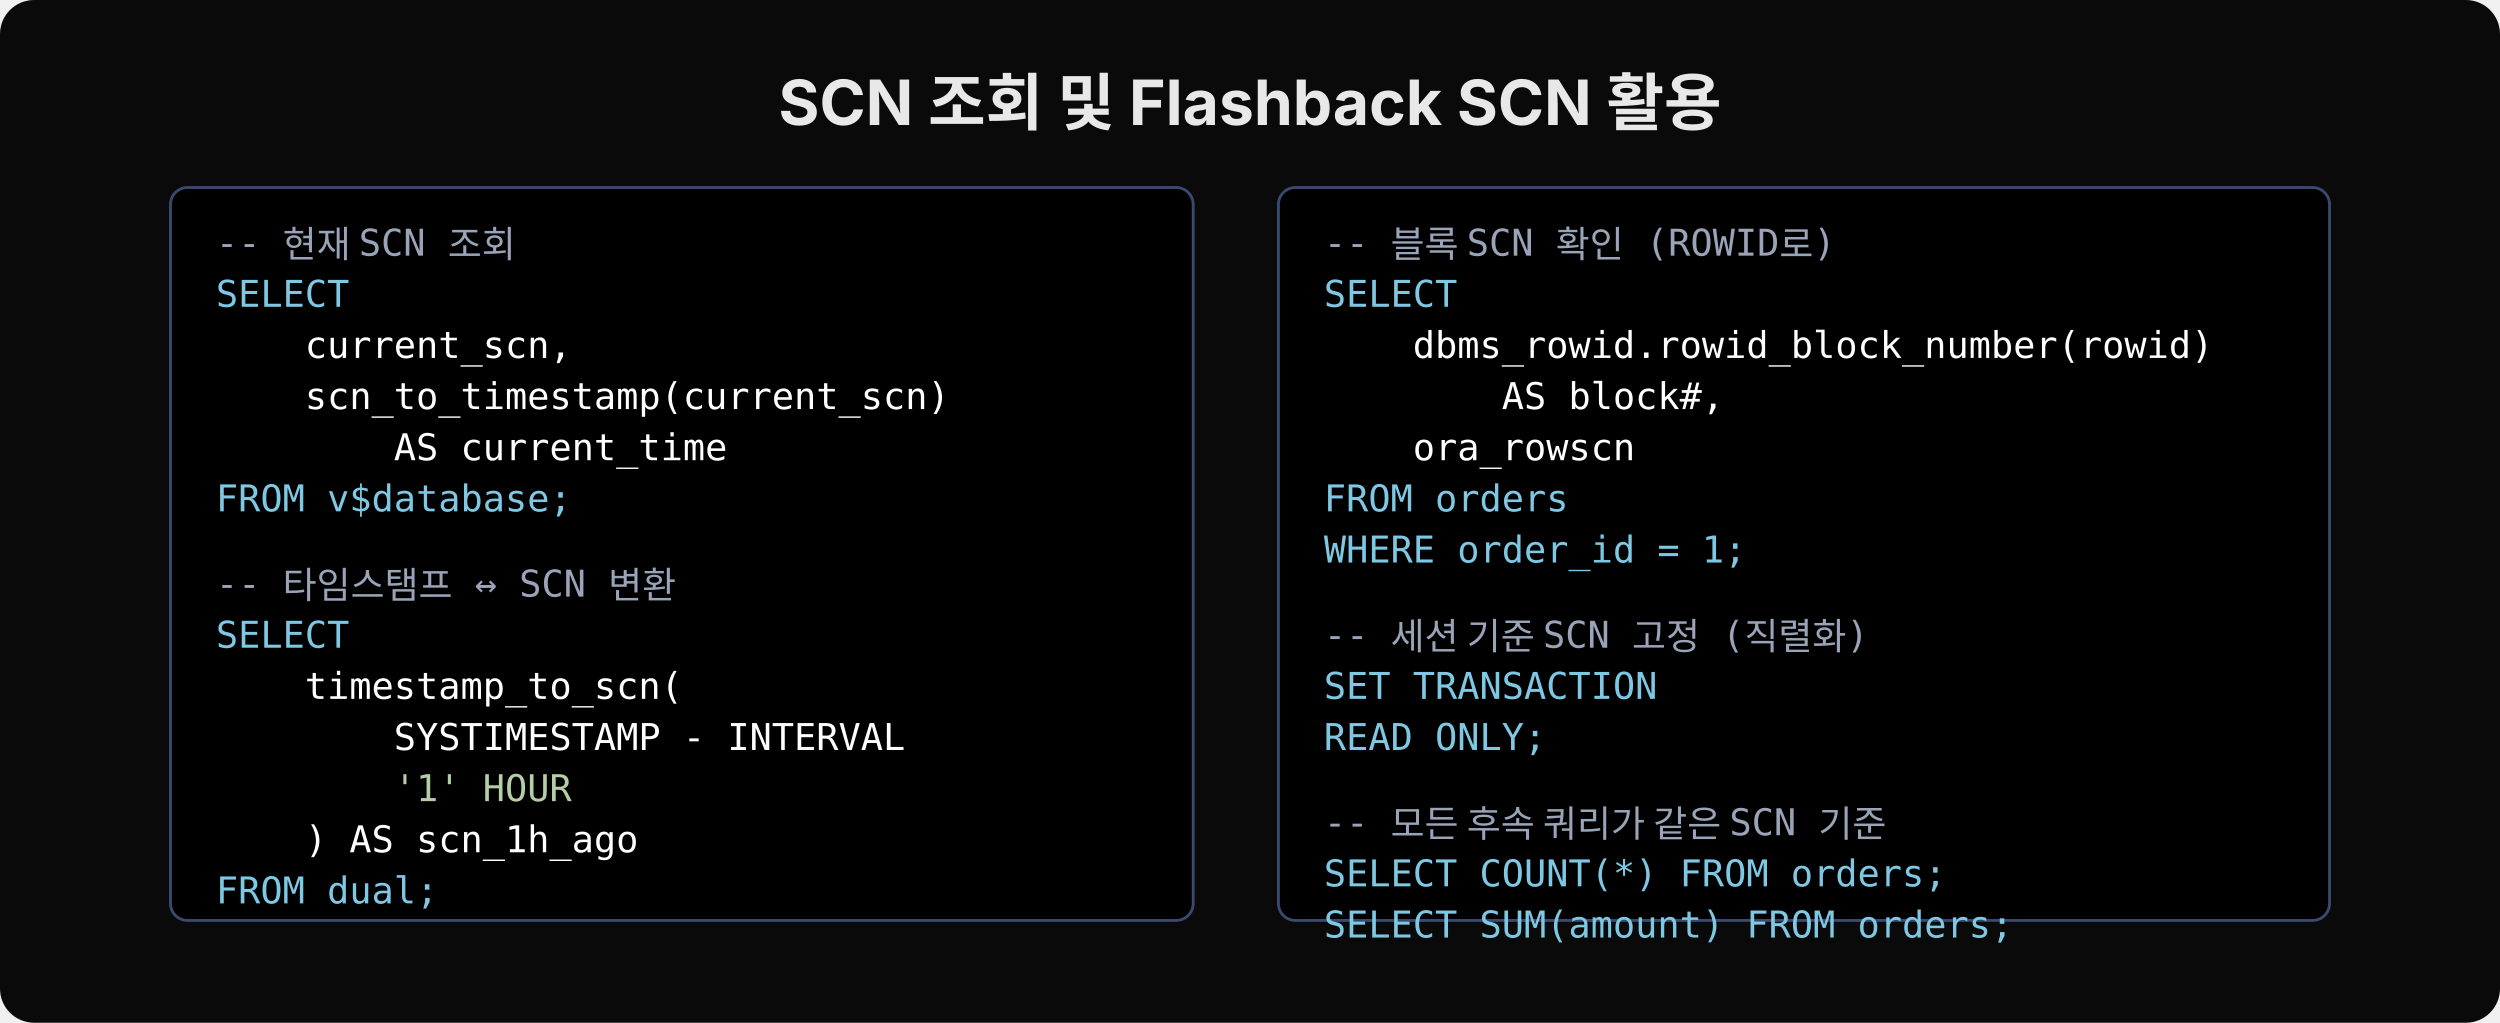
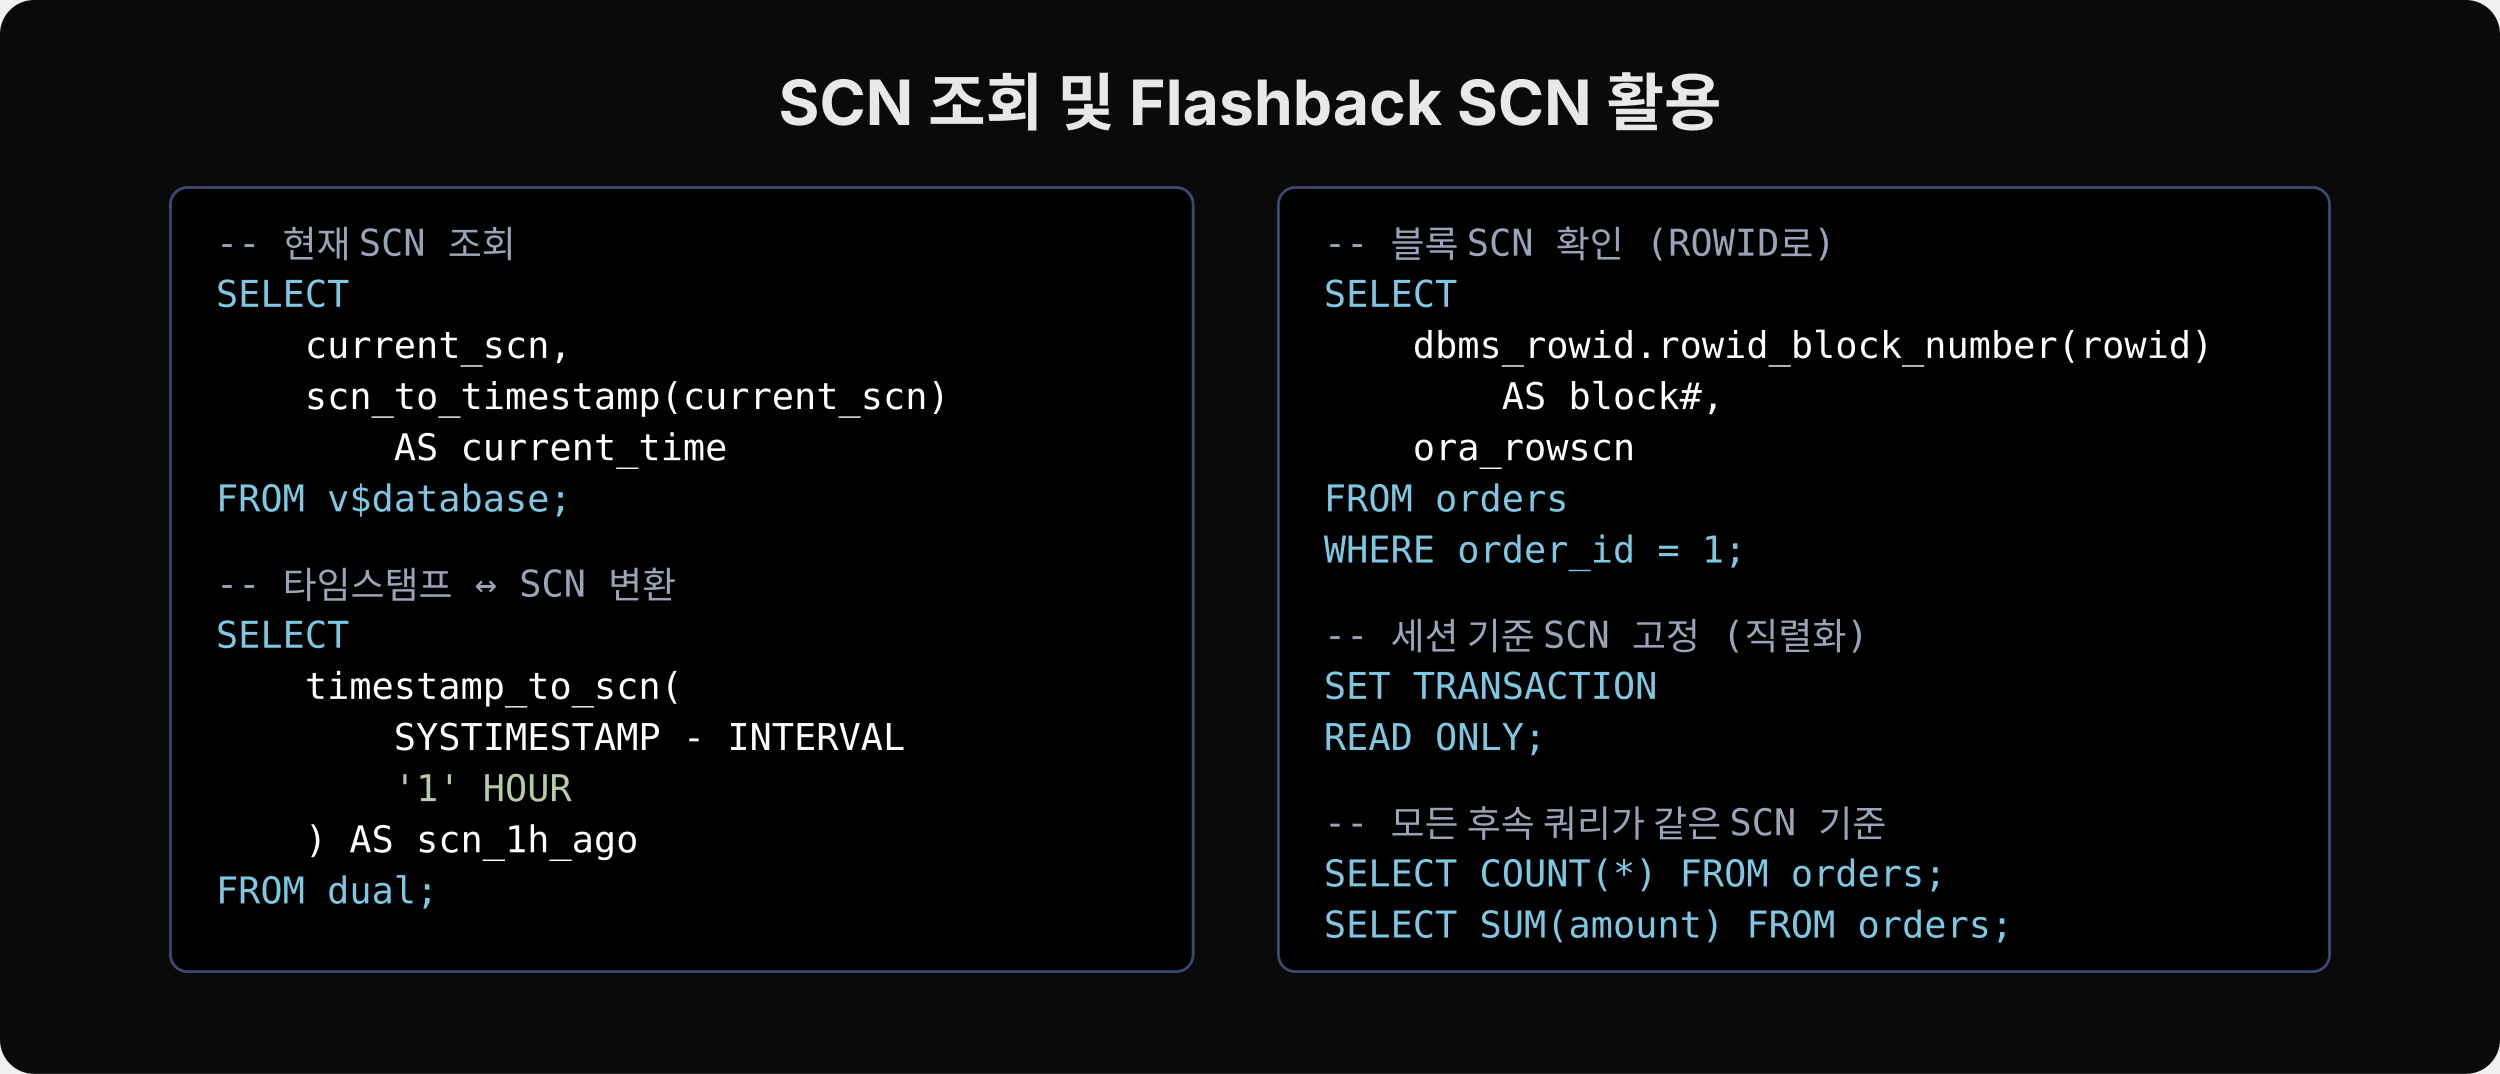
- <svg xmlns="http://www.w3.org/2000/svg" width="880" height="360" viewBox="0 0 880 360">
-   <rect width="880" height="360" fill="#0a0a0a" rx="12" />
+ <svg xmlns="http://www.w3.org/2000/svg" width="880" height="378" viewBox="0 0 880 378">
+   <rect width="880" height="378" fill="#0a0a0a" rx="12" />
  <text x="440" y="44" text-anchor="middle" font-family="'Wanted Sans Variable','Wanted Sans',-apple-system,sans-serif" font-size="22" font-weight="700" fill="#e8e8e8">SCN 조회 및 Flashback SCN 활용</text>
-   <rect x="60" y="66" width="360" height="258" rx="6" fill="#000000" stroke="#3a4a6e" />
+   <rect x="60" y="66" width="360" height="276" rx="6" fill="#000000" stroke="#3a4a6e" />
  <text x="76" y="90" font-family="'JetBrains Mono','Menlo','Consolas',monospace" font-size="13" fill="#9aa4b8" xml:space="preserve">-- 현재 SCN 조회</text>
  <text x="76" y="108" font-family="'JetBrains Mono','Menlo','Consolas',monospace" font-size="13" fill="#7ec8e3" xml:space="preserve">SELECT</text>
  <text x="76" y="126" font-family="'JetBrains Mono','Menlo','Consolas',monospace" font-size="13" fill="#ffffff" xml:space="preserve">    current_scn,</text>
  <text x="76" y="144" font-family="'JetBrains Mono','Menlo','Consolas',monospace" font-size="13" fill="#ffffff" xml:space="preserve">    scn_to_timestamp(current_scn)</text>
  <text x="76" y="162" font-family="'JetBrains Mono','Menlo','Consolas',monospace" font-size="13" fill="#ffffff" xml:space="preserve">        AS current_time</text>
  <text x="76" y="180" font-family="'JetBrains Mono','Menlo','Consolas',monospace" font-size="13" fill="#7ec8e3" xml:space="preserve">FROM v$database;</text>
  <text x="76" y="210" font-family="'JetBrains Mono','Menlo','Consolas',monospace" font-size="13" fill="#9aa4b8" xml:space="preserve">-- 타임스탬프 ↔ SCN 변환</text>
  <text x="76" y="228" font-family="'JetBrains Mono','Menlo','Consolas',monospace" font-size="13" fill="#7ec8e3" xml:space="preserve">SELECT</text>
  <text x="76" y="246" font-family="'JetBrains Mono','Menlo','Consolas',monospace" font-size="13" fill="#ffffff" xml:space="preserve">    timestamp_to_scn(</text>
  <text x="76" y="264" font-family="'JetBrains Mono','Menlo','Consolas',monospace" font-size="13" fill="#ffffff" xml:space="preserve">        SYSTIMESTAMP - INTERVAL</text>
  <text x="76" y="282" font-family="'JetBrains Mono','Menlo','Consolas',monospace" font-size="13" fill="#b5cea8" xml:space="preserve">        '1' HOUR</text>
  <text x="76" y="300" font-family="'JetBrains Mono','Menlo','Consolas',monospace" font-size="13" fill="#ffffff" xml:space="preserve">    ) AS scn_1h_ago</text>
  <text x="76" y="318" font-family="'JetBrains Mono','Menlo','Consolas',monospace" font-size="13" fill="#7ec8e3" xml:space="preserve">FROM dual;</text>
-   <rect x="450" y="66" width="370" height="258" rx="6" fill="#000000" stroke="#3a4a6e" />
+   <rect x="450" y="66" width="370" height="276" rx="6" fill="#000000" stroke="#3a4a6e" />
  <text x="466" y="90" font-family="'JetBrains Mono','Menlo','Consolas',monospace" font-size="13" fill="#9aa4b8" xml:space="preserve">-- 블록 SCN 확인 (ROWID로)</text>
  <text x="466" y="108" font-family="'JetBrains Mono','Menlo','Consolas',monospace" font-size="13" fill="#7ec8e3" xml:space="preserve">SELECT</text>
  <text x="466" y="126" font-family="'JetBrains Mono','Menlo','Consolas',monospace" font-size="13" fill="#ffffff" xml:space="preserve">    dbms_rowid.rowid_block_number(rowid)</text>
  <text x="466" y="144" font-family="'JetBrains Mono','Menlo','Consolas',monospace" font-size="13" fill="#ffffff" xml:space="preserve">        AS block#,</text>
  <text x="466" y="162" font-family="'JetBrains Mono','Menlo','Consolas',monospace" font-size="13" fill="#ffffff" xml:space="preserve">    ora_rowscn</text>
  <text x="466" y="180" font-family="'JetBrains Mono','Menlo','Consolas',monospace" font-size="13" fill="#7ec8e3" xml:space="preserve">FROM orders</text>
  <text x="466" y="198" font-family="'JetBrains Mono','Menlo','Consolas',monospace" font-size="13" fill="#7ec8e3" xml:space="preserve">WHERE order_id = 1;</text>
  <text x="466" y="228" font-family="'JetBrains Mono','Menlo','Consolas',monospace" font-size="13" fill="#9aa4b8" xml:space="preserve">-- 세션 기준 SCN 고정 (직렬화)</text>
  <text x="466" y="246" font-family="'JetBrains Mono','Menlo','Consolas',monospace" font-size="13" fill="#7ec8e3" xml:space="preserve">SET TRANSACTION</text>
  <text x="466" y="264" font-family="'JetBrains Mono','Menlo','Consolas',monospace" font-size="13" fill="#7ec8e3" xml:space="preserve">READ ONLY;</text>
  <text x="466" y="294" font-family="'JetBrains Mono','Menlo','Consolas',monospace" font-size="13" fill="#9aa4b8" xml:space="preserve">-- 모든 후속 쿼리가 같은 SCN 기준</text>
  <text x="466" y="312" font-family="'JetBrains Mono','Menlo','Consolas',monospace" font-size="13" fill="#7ec8e3" xml:space="preserve">SELECT COUNT(*) FROM orders;</text>
  <text x="466" y="330" font-family="'JetBrains Mono','Menlo','Consolas',monospace" font-size="13" fill="#7ec8e3" xml:space="preserve">SELECT SUM(amount) FROM orders;</text>
</svg>
